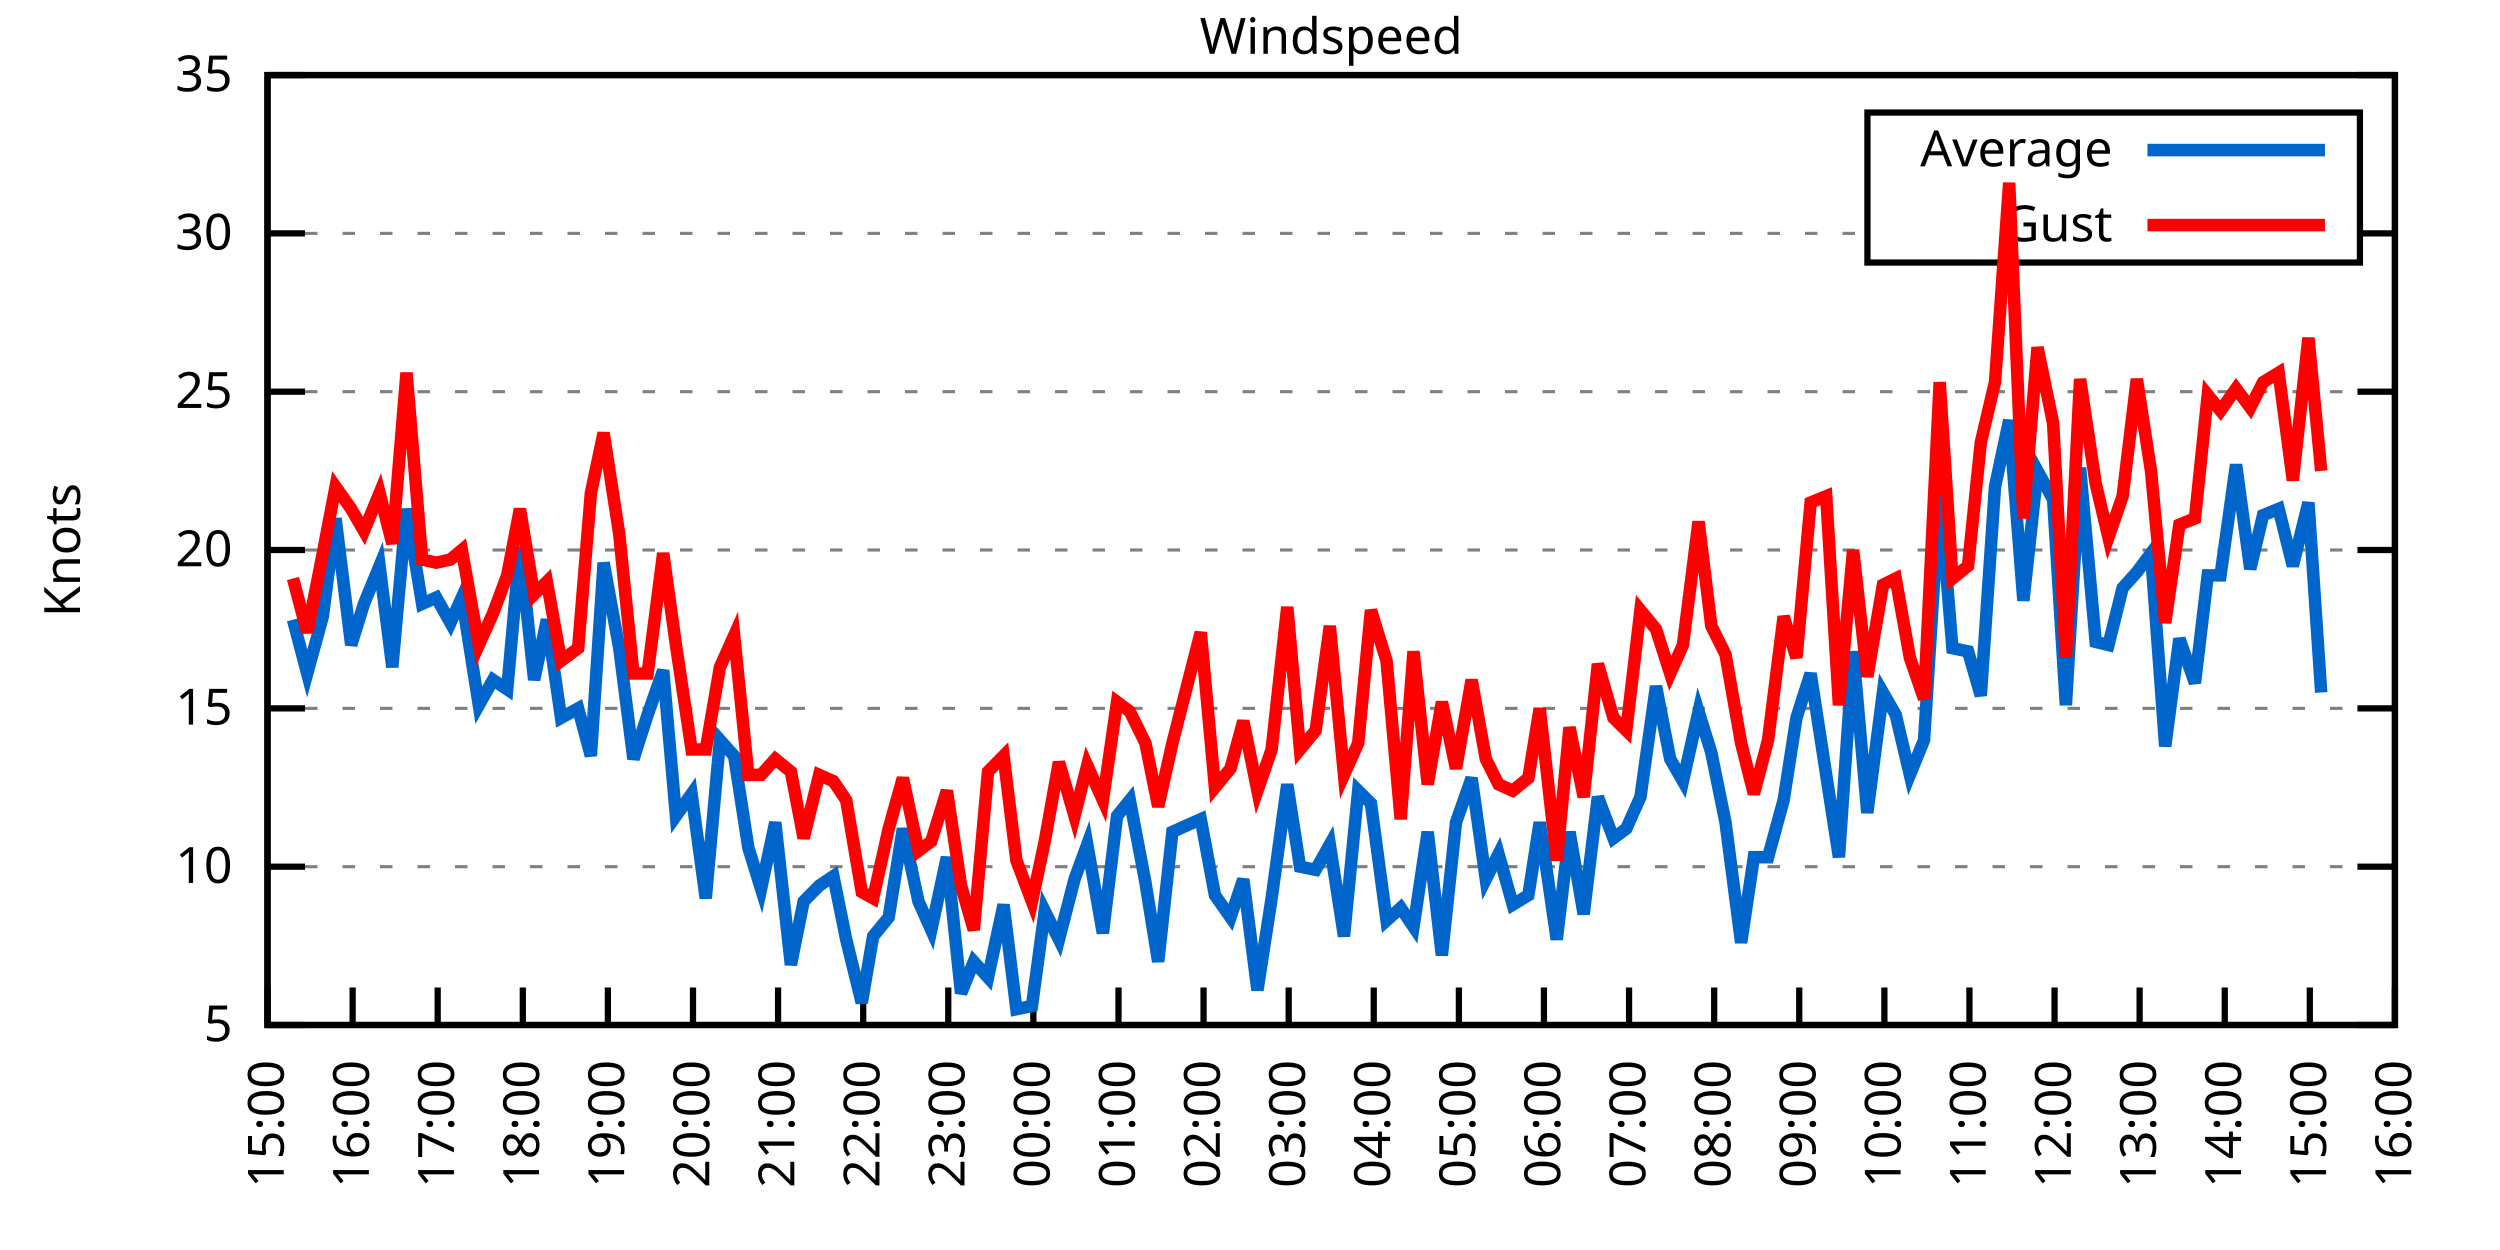
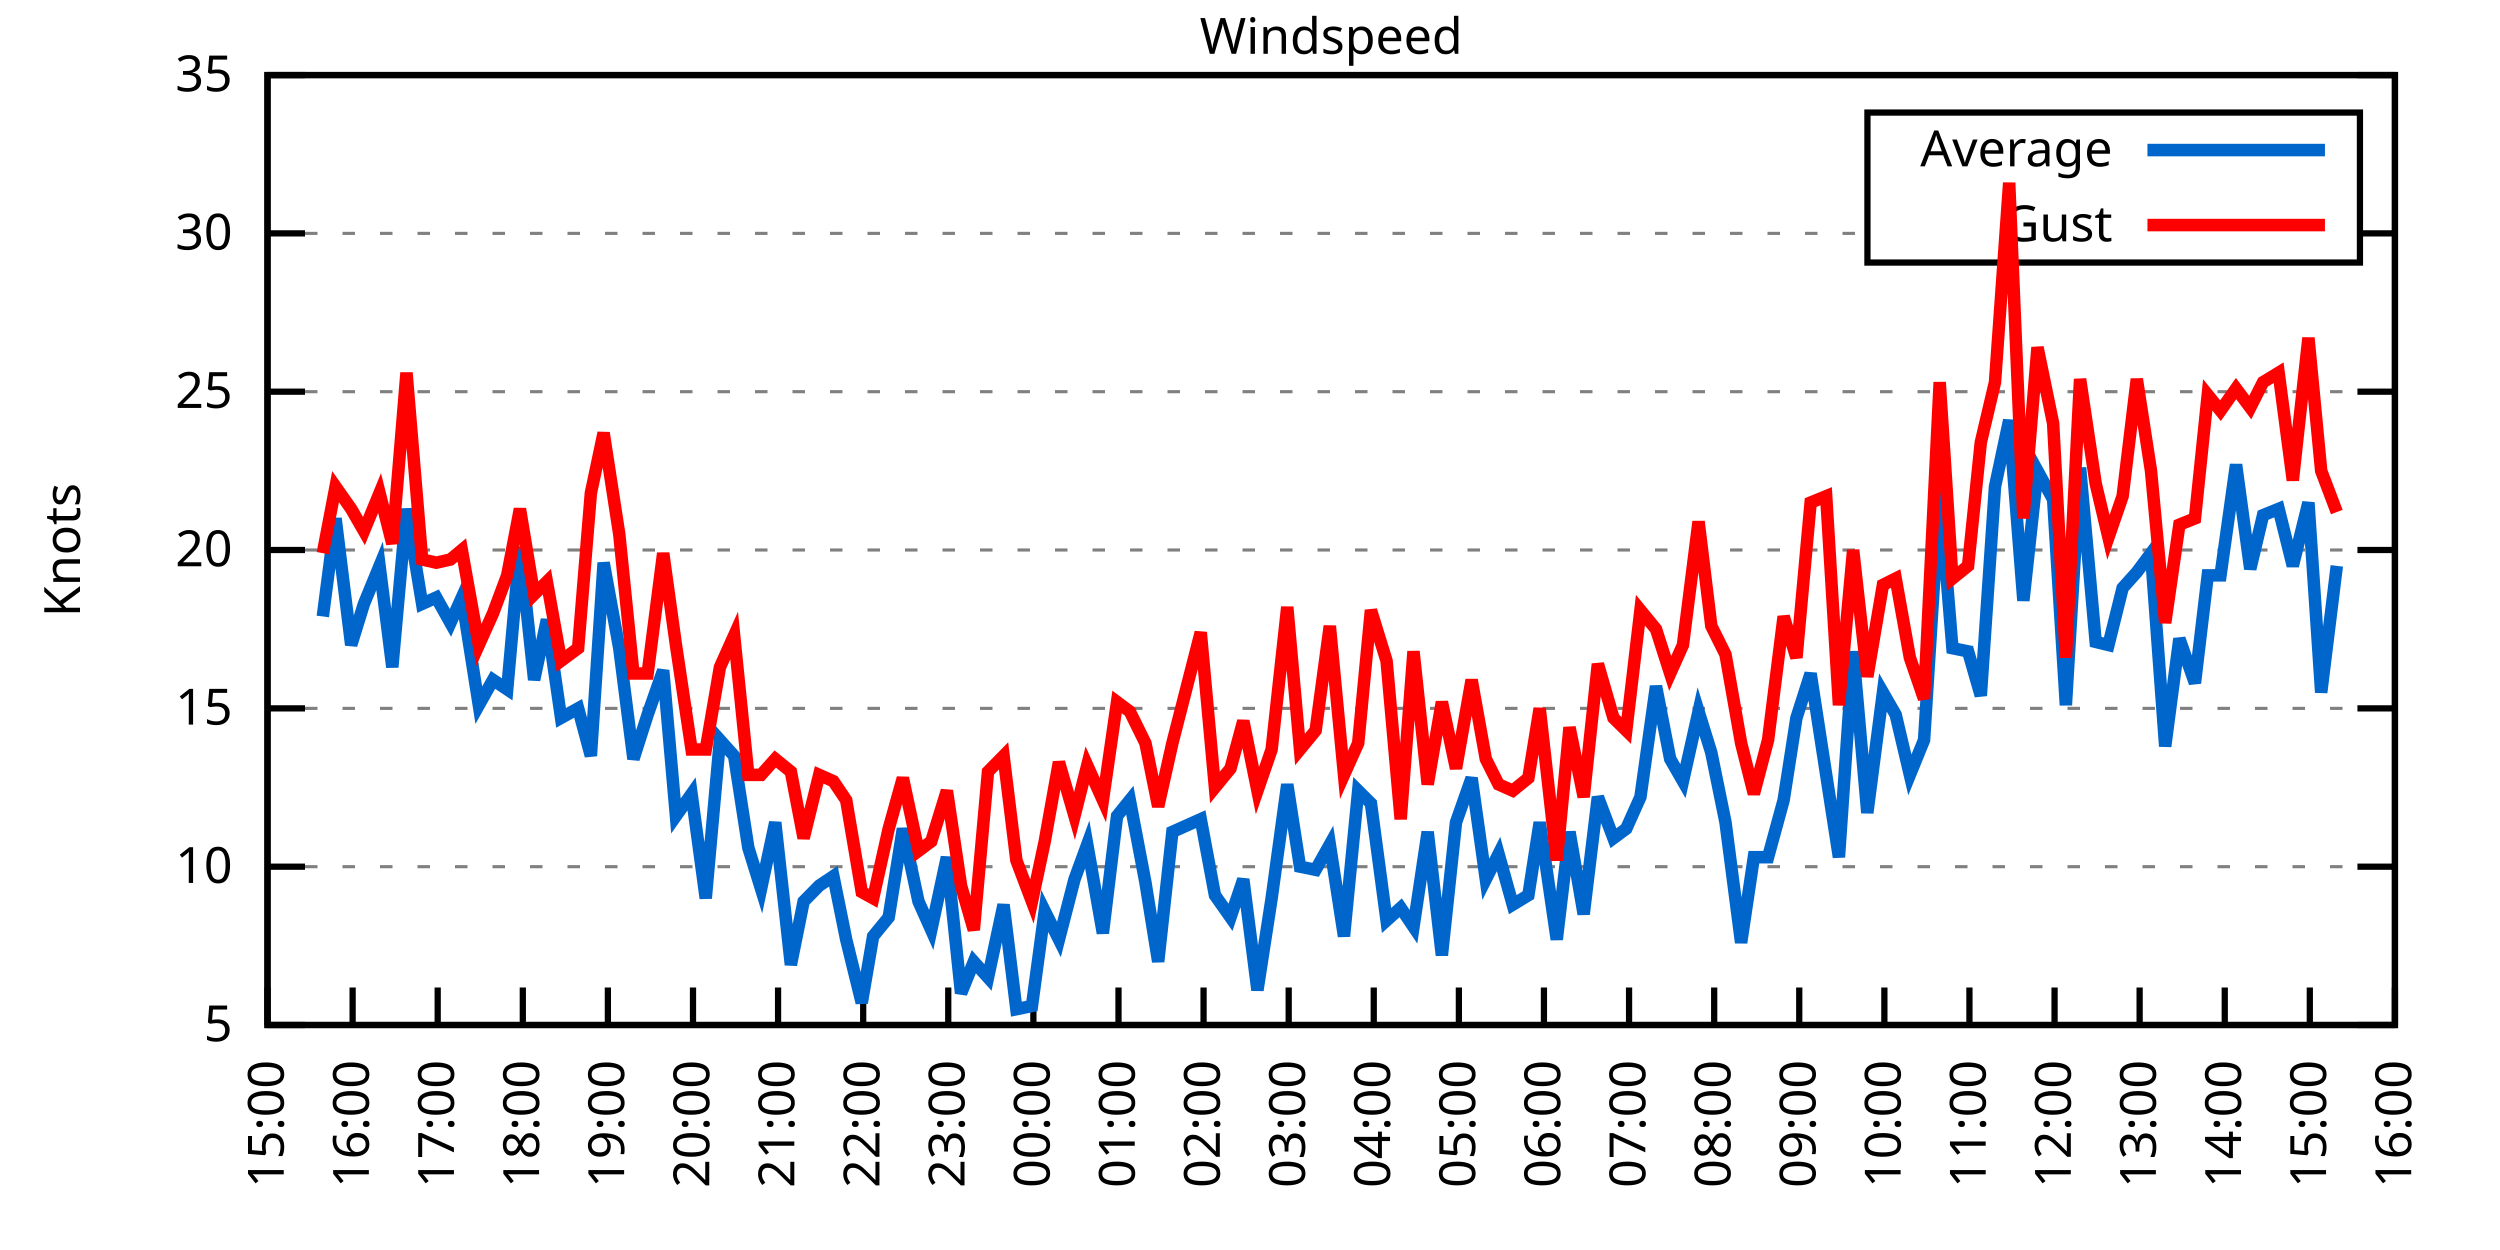
<svg xmlns="http://www.w3.org/2000/svg" xmlns:xlink="http://www.w3.org/1999/xlink" width="400" height="200" viewBox="0 0 400 200">
  <g id="gnuplot_canvas">
    <rect x="0" y="0" width="400" height="200" fill="none" />
    <defs>
      <circle id="gpDot" r="0.5" stroke-width="0.5" stroke="currentColor" />
      <path id="gpPt0" stroke-width="0.333" stroke="currentColor" d="M-1,0 h2 M0,-1 v2" />
      <path id="gpPt1" stroke-width="0.333" stroke="currentColor" d="M-1,-1 L1,1 M1,-1 L-1,1" />
      <path id="gpPt2" stroke-width="0.333" stroke="currentColor" d="M-1,0 L1,0 M0,-1 L0,1 M-1,-1 L1,1 M-1,1 L1,-1" />
      <rect id="gpPt3" stroke-width="0.333" stroke="currentColor" x="-1" y="-1" width="2" height="2" />
      <rect id="gpPt4" stroke-width="0.333" stroke="currentColor" fill="currentColor" x="-1" y="-1" width="2" height="2" />
      <circle id="gpPt5" stroke-width="0.333" stroke="currentColor" cx="0" cy="0" r="1" />
      <use xlink:href="#gpPt5" id="gpPt6" fill="currentColor" stroke="none" />
      <path id="gpPt7" stroke-width="0.333" stroke="currentColor" d="M0,-1.33 L-1.33,0.67 L1.33,0.67 z" />
      <use xlink:href="#gpPt7" id="gpPt8" fill="currentColor" stroke="none" />
      <use xlink:href="#gpPt7" id="gpPt9" stroke="currentColor" transform="rotate(180)" />
      <use xlink:href="#gpPt9" id="gpPt10" fill="currentColor" stroke="none" />
      <use xlink:href="#gpPt3" id="gpPt11" stroke="currentColor" transform="rotate(45)" />
      <use xlink:href="#gpPt11" id="gpPt12" fill="currentColor" stroke="none" />
      <path id="gpPt13" stroke-width="0.333" stroke="currentColor" d="M0,1.330 L1.265,0.411 L0.782,-1.067 L-0.782,-1.076 L-1.265,0.411 z" />
      <use xlink:href="#gpPt13" id="gpPt14" fill="currentColor" stroke="none" />
      <filter id="textbox" filterUnits="objectBoundingBox" x="0" y="0" height="1" width="1">
        <feFlood flood-color="white" flood-opacity="1" result="bgnd" />
        <feComposite in="SourceGraphic" in2="bgnd" operator="atop" />
      </filter>
      <filter id="greybox" filterUnits="objectBoundingBox" x="0" y="0" height="1" width="1">
        <feFlood flood-color="lightgrey" flood-opacity="1" result="grey" />
        <feComposite in="SourceGraphic" in2="grey" operator="atop" />
      </filter>
    </defs>
    <g fill="none" color="white" stroke="currentColor" stroke-width="1.00" stroke-linecap="butt" stroke-linejoin="miter">
</g>
    <g fill="none" color="black" stroke="currentColor" stroke-width="1.00" stroke-linecap="butt" stroke-linejoin="miter">
      <g stroke="none" shape-rendering="crispEdges">
        <polygon fill="rgb(255, 255, 255)" points="42.80,164.00 383.18,164.00 383.18,12.02 42.80,12.02 " />
      </g>
    </g>
    <g fill="none" color="black" stroke="currentColor" stroke-width="1.00" stroke-linecap="butt" stroke-linejoin="miter">
</g>
    <g fill="none" color="black" stroke="black" stroke-width="0.50" stroke-linecap="butt" stroke-linejoin="miter">
</g>
    <g fill="none" color="gray" stroke="currentColor" stroke-width="0.50" stroke-linecap="butt" stroke-linejoin="miter">
      <path stroke="gray" stroke-dasharray="2,4" class="gridline" d="M42.80,164.00 L383.19,164.00  " />
    </g>
    <g fill="none" color="gray" stroke="gray" stroke-width="1.00" stroke-linecap="butt" stroke-linejoin="miter">
</g>
    <g fill="none" color="black" stroke="currentColor" stroke-width="1.00" stroke-linecap="butt" stroke-linejoin="miter">
      <path stroke="black" d="M42.80,164.00 L48.80,164.00 M383.19,164.00 L377.19,164.00  " />
      <g transform="translate(37.20,166.60)" stroke="none" fill="black" font-family="Sans" font-size="8.00" text-anchor="end">
        <text>
          <tspan font-family="Sans"> 5</tspan>
        </text>
      </g>
    </g>
    <g fill="none" color="black" stroke="currentColor" stroke-width="1.00" stroke-linecap="butt" stroke-linejoin="miter">
</g>
    <g fill="none" color="black" stroke="black" stroke-width="0.50" stroke-linecap="butt" stroke-linejoin="miter">
</g>
    <g fill="none" color="gray" stroke="currentColor" stroke-width="0.50" stroke-linecap="butt" stroke-linejoin="miter">
      <path stroke="gray" stroke-dasharray="2,4" class="gridline" d="M42.80,138.67 L383.19,138.67  " />
    </g>
    <g fill="none" color="gray" stroke="gray" stroke-width="1.00" stroke-linecap="butt" stroke-linejoin="miter">
</g>
    <g fill="none" color="black" stroke="currentColor" stroke-width="1.00" stroke-linecap="butt" stroke-linejoin="miter">
      <path stroke="black" d="M42.80,138.67 L48.80,138.67 M383.19,138.67 L377.19,138.67  " />
      <g transform="translate(37.20,141.27)" stroke="none" fill="black" font-family="Sans" font-size="8.00" text-anchor="end">
        <text>
          <tspan font-family="Sans"> 10</tspan>
        </text>
      </g>
    </g>
    <g fill="none" color="black" stroke="currentColor" stroke-width="1.00" stroke-linecap="butt" stroke-linejoin="miter">
</g>
    <g fill="none" color="black" stroke="black" stroke-width="0.50" stroke-linecap="butt" stroke-linejoin="miter">
</g>
    <g fill="none" color="gray" stroke="currentColor" stroke-width="0.50" stroke-linecap="butt" stroke-linejoin="miter">
      <path stroke="gray" stroke-dasharray="2,4" class="gridline" d="M42.80,113.34 L383.19,113.34  " />
    </g>
    <g fill="none" color="gray" stroke="gray" stroke-width="1.00" stroke-linecap="butt" stroke-linejoin="miter">
</g>
    <g fill="none" color="black" stroke="currentColor" stroke-width="1.00" stroke-linecap="butt" stroke-linejoin="miter">
      <path stroke="black" d="M42.80,113.34 L48.80,113.34 M383.19,113.34 L377.19,113.34  " />
      <g transform="translate(37.20,115.94)" stroke="none" fill="black" font-family="Sans" font-size="8.00" text-anchor="end">
        <text>
          <tspan font-family="Sans"> 15</tspan>
        </text>
      </g>
    </g>
    <g fill="none" color="black" stroke="currentColor" stroke-width="1.00" stroke-linecap="butt" stroke-linejoin="miter">
</g>
    <g fill="none" color="black" stroke="black" stroke-width="0.50" stroke-linecap="butt" stroke-linejoin="miter">
</g>
    <g fill="none" color="gray" stroke="currentColor" stroke-width="0.50" stroke-linecap="butt" stroke-linejoin="miter">
      <path stroke="gray" stroke-dasharray="2,4" class="gridline" d="M42.80,88.00 L383.19,88.00  " />
    </g>
    <g fill="none" color="gray" stroke="gray" stroke-width="1.00" stroke-linecap="butt" stroke-linejoin="miter">
</g>
    <g fill="none" color="black" stroke="currentColor" stroke-width="1.00" stroke-linecap="butt" stroke-linejoin="miter">
      <path stroke="black" d="M42.80,88.00 L48.80,88.00 M383.19,88.00 L377.19,88.00  " />
      <g transform="translate(37.20,90.60)" stroke="none" fill="black" font-family="Sans" font-size="8.00" text-anchor="end">
        <text>
          <tspan font-family="Sans"> 20</tspan>
        </text>
      </g>
    </g>
    <g fill="none" color="black" stroke="currentColor" stroke-width="1.00" stroke-linecap="butt" stroke-linejoin="miter">
</g>
    <g fill="none" color="black" stroke="black" stroke-width="0.50" stroke-linecap="butt" stroke-linejoin="miter">
</g>
    <g fill="none" color="gray" stroke="currentColor" stroke-width="0.50" stroke-linecap="butt" stroke-linejoin="miter">
      <path stroke="gray" stroke-dasharray="2,4" class="gridline" d="M42.80,62.67 L383.19,62.67  " />
    </g>
    <g fill="none" color="gray" stroke="gray" stroke-width="1.00" stroke-linecap="butt" stroke-linejoin="miter">
</g>
    <g fill="none" color="black" stroke="currentColor" stroke-width="1.00" stroke-linecap="butt" stroke-linejoin="miter">
      <path stroke="black" d="M42.80,62.67 L48.80,62.67 M383.19,62.67 L377.19,62.67  " />
      <g transform="translate(37.20,65.27)" stroke="none" fill="black" font-family="Sans" font-size="8.00" text-anchor="end">
        <text>
          <tspan font-family="Sans"> 25</tspan>
        </text>
      </g>
    </g>
    <g fill="none" color="black" stroke="currentColor" stroke-width="1.00" stroke-linecap="butt" stroke-linejoin="miter">
</g>
    <g fill="none" color="black" stroke="black" stroke-width="0.50" stroke-linecap="butt" stroke-linejoin="miter">
</g>
    <g fill="none" color="gray" stroke="currentColor" stroke-width="0.50" stroke-linecap="butt" stroke-linejoin="miter">
      <path stroke="gray" stroke-dasharray="2,4" class="gridline" d="M42.80,37.34 L298.79,37.34 M377.59,37.34 L383.19,37.34  " />
    </g>
    <g fill="none" color="gray" stroke="gray" stroke-width="1.00" stroke-linecap="butt" stroke-linejoin="miter">
</g>
    <g fill="none" color="black" stroke="currentColor" stroke-width="1.00" stroke-linecap="butt" stroke-linejoin="miter">
      <path stroke="black" d="M42.80,37.34 L48.80,37.34 M383.19,37.34 L377.19,37.34  " />
      <g transform="translate(37.20,39.94)" stroke="none" fill="black" font-family="Sans" font-size="8.00" text-anchor="end">
        <text>
          <tspan font-family="Sans"> 30</tspan>
        </text>
      </g>
    </g>
    <g fill="none" color="black" stroke="currentColor" stroke-width="1.00" stroke-linecap="butt" stroke-linejoin="miter">
</g>
    <g fill="none" color="black" stroke="black" stroke-width="0.50" stroke-linecap="butt" stroke-linejoin="miter">
</g>
    <g fill="none" color="gray" stroke="currentColor" stroke-width="0.50" stroke-linecap="butt" stroke-linejoin="miter">
      <path stroke="gray" stroke-dasharray="2,4" class="gridline" d="M42.80,12.01 L383.19,12.01  " />
    </g>
    <g fill="none" color="gray" stroke="gray" stroke-width="1.00" stroke-linecap="butt" stroke-linejoin="miter">
</g>
    <g fill="none" color="black" stroke="currentColor" stroke-width="1.00" stroke-linecap="butt" stroke-linejoin="miter">
      <path stroke="black" d="M42.80,12.01 L48.80,12.01 M383.19,12.01 L377.19,12.01  " />
      <g transform="translate(37.20,14.61)" stroke="none" fill="black" font-family="Sans" font-size="8.00" text-anchor="end">
        <text>
          <tspan font-family="Sans"> 35</tspan>
        </text>
      </g>
    </g>
    <g fill="none" color="black" stroke="currentColor" stroke-width="1.00" stroke-linecap="butt" stroke-linejoin="miter">
      <path stroke="black" d="M42.80,164.00 L42.80,158.00  " />
      <g transform="translate(45.40,169.60) rotate(270.00)" stroke="none" fill="black" font-family="Sans" font-size="8.00" text-anchor="end">
        <text>
          <tspan font-family="Sans">15:00</tspan>
        </text>
      </g>
    </g>
    <g fill="none" color="black" stroke="currentColor" stroke-width="1.00" stroke-linecap="butt" stroke-linejoin="miter">
      <path stroke="black" d="M56.42,164.00 L56.42,158.00  " />
      <g transform="translate(59.02,169.60) rotate(270.00)" stroke="none" fill="black" font-family="Sans" font-size="8.00" text-anchor="end">
        <text>
          <tspan font-family="Sans">16:00</tspan>
        </text>
      </g>
    </g>
    <g fill="none" color="black" stroke="currentColor" stroke-width="1.00" stroke-linecap="butt" stroke-linejoin="miter">
      <path stroke="black" d="M70.03,164.00 L70.03,158.00  " />
      <g transform="translate(72.63,169.60) rotate(270.00)" stroke="none" fill="black" font-family="Sans" font-size="8.00" text-anchor="end">
        <text>
          <tspan font-family="Sans">17:00</tspan>
        </text>
      </g>
    </g>
    <g fill="none" color="black" stroke="currentColor" stroke-width="1.00" stroke-linecap="butt" stroke-linejoin="miter">
      <path stroke="black" d="M83.65,164.00 L83.65,158.00  " />
      <g transform="translate(86.25,169.60) rotate(270.00)" stroke="none" fill="black" font-family="Sans" font-size="8.00" text-anchor="end">
        <text>
          <tspan font-family="Sans">18:00</tspan>
        </text>
      </g>
    </g>
    <g fill="none" color="black" stroke="currentColor" stroke-width="1.00" stroke-linecap="butt" stroke-linejoin="miter">
      <path stroke="black" d="M97.26,164.00 L97.26,158.00  " />
      <g transform="translate(99.86,169.60) rotate(270.00)" stroke="none" fill="black" font-family="Sans" font-size="8.00" text-anchor="end">
        <text>
          <tspan font-family="Sans">19:00</tspan>
        </text>
      </g>
    </g>
    <g fill="none" color="black" stroke="currentColor" stroke-width="1.00" stroke-linecap="butt" stroke-linejoin="miter">
      <path stroke="black" d="M110.88,164.00 L110.88,158.00  " />
      <g transform="translate(113.48,169.60) rotate(270.00)" stroke="none" fill="black" font-family="Sans" font-size="8.00" text-anchor="end">
        <text>
          <tspan font-family="Sans">20:00</tspan>
        </text>
      </g>
    </g>
    <g fill="none" color="black" stroke="currentColor" stroke-width="1.00" stroke-linecap="butt" stroke-linejoin="miter">
      <path stroke="black" d="M124.49,164.00 L124.49,158.00  " />
      <g transform="translate(127.09,169.60) rotate(270.00)" stroke="none" fill="black" font-family="Sans" font-size="8.00" text-anchor="end">
        <text>
          <tspan font-family="Sans">21:00</tspan>
        </text>
      </g>
    </g>
    <g fill="none" color="black" stroke="currentColor" stroke-width="1.00" stroke-linecap="butt" stroke-linejoin="miter">
      <path stroke="black" d="M138.11,164.00 L138.11,158.00  " />
      <g transform="translate(140.71,169.60) rotate(270.00)" stroke="none" fill="black" font-family="Sans" font-size="8.00" text-anchor="end">
        <text>
          <tspan font-family="Sans">22:00</tspan>
        </text>
      </g>
    </g>
    <g fill="none" color="black" stroke="currentColor" stroke-width="1.00" stroke-linecap="butt" stroke-linejoin="miter">
      <path stroke="black" d="M151.72,164.00 L151.72,158.00  " />
      <g transform="translate(154.32,169.60) rotate(270.00)" stroke="none" fill="black" font-family="Sans" font-size="8.00" text-anchor="end">
        <text>
          <tspan font-family="Sans">23:00</tspan>
        </text>
      </g>
    </g>
    <g fill="none" color="black" stroke="currentColor" stroke-width="1.00" stroke-linecap="butt" stroke-linejoin="miter">
      <path stroke="black" d="M165.34,164.00 L165.34,158.00  " />
      <g transform="translate(167.94,169.60) rotate(270.00)" stroke="none" fill="black" font-family="Sans" font-size="8.00" text-anchor="end">
        <text>
          <tspan font-family="Sans">00:00</tspan>
        </text>
      </g>
    </g>
    <g fill="none" color="black" stroke="currentColor" stroke-width="1.00" stroke-linecap="butt" stroke-linejoin="miter">
      <path stroke="black" d="M178.96,164.00 L178.96,158.00  " />
      <g transform="translate(181.56,169.60) rotate(270.00)" stroke="none" fill="black" font-family="Sans" font-size="8.00" text-anchor="end">
        <text>
          <tspan font-family="Sans">01:00</tspan>
        </text>
      </g>
    </g>
    <g fill="none" color="black" stroke="currentColor" stroke-width="1.00" stroke-linecap="butt" stroke-linejoin="miter">
      <path stroke="black" d="M192.57,164.00 L192.57,158.00  " />
      <g transform="translate(195.17,169.60) rotate(270.00)" stroke="none" fill="black" font-family="Sans" font-size="8.00" text-anchor="end">
        <text>
          <tspan font-family="Sans">02:00</tspan>
        </text>
      </g>
    </g>
    <g fill="none" color="black" stroke="currentColor" stroke-width="1.00" stroke-linecap="butt" stroke-linejoin="miter">
      <path stroke="black" d="M206.19,164.00 L206.19,158.00  " />
      <g transform="translate(208.79,169.60) rotate(270.00)" stroke="none" fill="black" font-family="Sans" font-size="8.00" text-anchor="end">
        <text>
          <tspan font-family="Sans">03:00</tspan>
        </text>
      </g>
    </g>
    <g fill="none" color="black" stroke="currentColor" stroke-width="1.00" stroke-linecap="butt" stroke-linejoin="miter">
      <path stroke="black" d="M219.80,164.00 L219.80,158.00  " />
      <g transform="translate(222.40,169.60) rotate(270.00)" stroke="none" fill="black" font-family="Sans" font-size="8.00" text-anchor="end">
        <text>
          <tspan font-family="Sans">04:00</tspan>
        </text>
      </g>
    </g>
    <g fill="none" color="black" stroke="currentColor" stroke-width="1.00" stroke-linecap="butt" stroke-linejoin="miter">
      <path stroke="black" d="M233.42,164.00 L233.42,158.00  " />
      <g transform="translate(236.02,169.60) rotate(270.00)" stroke="none" fill="black" font-family="Sans" font-size="8.00" text-anchor="end">
        <text>
          <tspan font-family="Sans">05:00</tspan>
        </text>
      </g>
    </g>
    <g fill="none" color="black" stroke="currentColor" stroke-width="1.00" stroke-linecap="butt" stroke-linejoin="miter">
      <path stroke="black" d="M247.03,164.00 L247.03,158.00  " />
      <g transform="translate(249.63,169.60) rotate(270.00)" stroke="none" fill="black" font-family="Sans" font-size="8.00" text-anchor="end">
        <text>
          <tspan font-family="Sans">06:00</tspan>
        </text>
      </g>
    </g>
    <g fill="none" color="black" stroke="currentColor" stroke-width="1.00" stroke-linecap="butt" stroke-linejoin="miter">
      <path stroke="black" d="M260.65,164.00 L260.65,158.00  " />
      <g transform="translate(263.25,169.60) rotate(270.00)" stroke="none" fill="black" font-family="Sans" font-size="8.00" text-anchor="end">
        <text>
          <tspan font-family="Sans">07:00</tspan>
        </text>
      </g>
    </g>
    <g fill="none" color="black" stroke="currentColor" stroke-width="1.00" stroke-linecap="butt" stroke-linejoin="miter">
      <path stroke="black" d="M274.27,164.00 L274.27,158.00  " />
      <g transform="translate(276.87,169.60) rotate(270.00)" stroke="none" fill="black" font-family="Sans" font-size="8.00" text-anchor="end">
        <text>
          <tspan font-family="Sans">08:00</tspan>
        </text>
      </g>
    </g>
    <g fill="none" color="black" stroke="currentColor" stroke-width="1.00" stroke-linecap="butt" stroke-linejoin="miter">
      <path stroke="black" d="M287.88,164.00 L287.88,158.00  " />
      <g transform="translate(290.48,169.60) rotate(270.00)" stroke="none" fill="black" font-family="Sans" font-size="8.00" text-anchor="end">
        <text>
          <tspan font-family="Sans">09:00</tspan>
        </text>
      </g>
    </g>
    <g fill="none" color="black" stroke="currentColor" stroke-width="1.00" stroke-linecap="butt" stroke-linejoin="miter">
      <path stroke="black" d="M301.50,164.00 L301.50,158.00  " />
      <g transform="translate(304.10,169.60) rotate(270.00)" stroke="none" fill="black" font-family="Sans" font-size="8.00" text-anchor="end">
        <text>
          <tspan font-family="Sans">10:00</tspan>
        </text>
      </g>
    </g>
    <g fill="none" color="black" stroke="currentColor" stroke-width="1.00" stroke-linecap="butt" stroke-linejoin="miter">
      <path stroke="black" d="M315.11,164.00 L315.11,158.00  " />
      <g transform="translate(317.71,169.60) rotate(270.00)" stroke="none" fill="black" font-family="Sans" font-size="8.00" text-anchor="end">
        <text>
          <tspan font-family="Sans">11:00</tspan>
        </text>
      </g>
    </g>
    <g fill="none" color="black" stroke="currentColor" stroke-width="1.00" stroke-linecap="butt" stroke-linejoin="miter">
      <path stroke="black" d="M328.73,164.00 L328.73,158.00  " />
      <g transform="translate(331.33,169.60) rotate(270.00)" stroke="none" fill="black" font-family="Sans" font-size="8.00" text-anchor="end">
        <text>
          <tspan font-family="Sans">12:00</tspan>
        </text>
      </g>
    </g>
    <g fill="none" color="black" stroke="currentColor" stroke-width="1.00" stroke-linecap="butt" stroke-linejoin="miter">
      <path stroke="black" d="M342.34,164.00 L342.34,158.00  " />
      <g transform="translate(344.94,169.60) rotate(270.00)" stroke="none" fill="black" font-family="Sans" font-size="8.00" text-anchor="end">
        <text>
          <tspan font-family="Sans">13:00</tspan>
        </text>
      </g>
    </g>
    <g fill="none" color="black" stroke="currentColor" stroke-width="1.00" stroke-linecap="butt" stroke-linejoin="miter">
      <path stroke="black" d="M355.96,164.00 L355.96,158.00  " />
      <g transform="translate(358.56,169.60) rotate(270.00)" stroke="none" fill="black" font-family="Sans" font-size="8.00" text-anchor="end">
        <text>
          <tspan font-family="Sans">14:00</tspan>
        </text>
      </g>
    </g>
    <g fill="none" color="black" stroke="currentColor" stroke-width="1.00" stroke-linecap="butt" stroke-linejoin="miter">
      <path stroke="black" d="M369.57,164.00 L369.57,158.00  " />
      <g transform="translate(372.17,169.60) rotate(270.00)" stroke="none" fill="black" font-family="Sans" font-size="8.00" text-anchor="end">
        <text>
          <tspan font-family="Sans">15:00</tspan>
        </text>
      </g>
    </g>
    <g fill="none" color="black" stroke="currentColor" stroke-width="1.00" stroke-linecap="butt" stroke-linejoin="miter">
      <path stroke="black" d="M383.19,164.00 L383.19,158.00  " />
      <g transform="translate(385.79,169.60) rotate(270.00)" stroke="none" fill="black" font-family="Sans" font-size="8.00" text-anchor="end">
        <text>
          <tspan font-family="Sans">16:00</tspan>
        </text>
      </g>
    </g>
    <g fill="none" color="black" stroke="currentColor" stroke-width="1.00" stroke-linecap="butt" stroke-linejoin="miter">
</g>
    <g fill="none" color="black" stroke="currentColor" stroke-width="1.00" stroke-linecap="butt" stroke-linejoin="miter">
      <path stroke="black" d="M42.80,12.01 L42.80,164.00 L383.19,164.00 L383.19,12.01 L42.80,12.01 Z  " />
    </g>
    <g fill="none" color="black" stroke="currentColor" stroke-width="1.00" stroke-linecap="butt" stroke-linejoin="miter">
</g>
    <g fill="none" color="black" stroke="currentColor" stroke-width="1.00" stroke-linecap="butt" stroke-linejoin="miter">
      <path stroke="black" d="M298.79,42.01 L298.79,18.01 L377.59,18.01 L377.59,42.01 L298.79,42.01 Z  " />
    </g>
    <g id="Windspeed_plot_1">
      <g fill="none" color="white" stroke="black" stroke-width="2.00" stroke-linecap="butt" stroke-linejoin="miter">
</g>
      <g fill="none" color="black" stroke="currentColor" stroke-width="2.00" stroke-linecap="butt" stroke-linejoin="miter">
        <g transform="translate(337.99,26.61)" stroke="none" fill="black" font-family="Sans" font-size="8.00" text-anchor="end">
          <text>
            <tspan font-family="Sans">Average</tspan>
          </text>
        </g>
      </g>
      <g fill="none" color="black" stroke="currentColor" stroke-width="2.00" stroke-linecap="butt" stroke-linejoin="miter">
-         <path stroke="rgb(  0, 102, 204)" d="M343.59,24.01 L371.99,24.01 M46.88,99.15 L49.15,107.76 L51.65,98.64 L53.69,82.94 L56.19,103.20 L58.23,96.62   L60.73,90.54 L62.77,106.75 L65.04,81.42 L67.54,96.62 L69.80,95.60 L72.07,99.66 L73.89,95.60 L76.61,112.83   L78.88,108.78 L81.15,110.30 L83.19,87.50 L85.46,108.78 L87.50,99.15 L89.77,114.86 L92.50,113.34 L94.54,120.94   L96.58,90.03 L99.08,103.71 L101.35,121.44 L103.62,114.35 L106.11,107.26 L108.15,130.56 L110.65,127.02 L112.92,143.73   L115.19,118.40 L117.46,120.94 L119.73,135.63 L121.77,142.21 L124.04,131.58 L126.54,154.37 L128.58,144.24 L131.07,141.71   L133.34,140.19 L135.39,150.32 L137.88,160.45 L139.70,149.81 L142.19,146.77 L144.46,132.59 L146.96,144.24 L149.00,148.80   L151.50,137.15 L153.77,158.93 L155.81,153.87 L158.08,156.40 L160.57,144.75 L162.62,161.47 L165.11,160.96 L167.16,145.76   L169.43,150.32 L171.92,140.69 L173.96,135.12 L176.46,149.31 L178.73,130.56 L180.77,128.03 L183.27,141.20 L185.31,153.87   L187.58,133.10 L192.12,131.07 L194.39,143.23 L196.88,146.77 L198.93,140.69 L201.19,158.43 L203.46,143.73 L205.96,125.50   L208.00,138.67 L210.50,139.17 L212.77,135.12 L215.04,149.81 L217.31,126.51 L219.35,128.54 L221.85,147.28 L224.11,145.25   L226.16,148.29 L228.43,133.10 L230.70,152.85 L232.96,131.58 L235.46,124.48 L237.73,140.69 L239.77,136.64 L242.04,144.75   L244.54,143.23 L246.35,131.58 L249.08,150.32 L251.12,133.10 L253.39,146.27 L255.66,127.52 L258.15,134.11 L260.20,132.59   L262.47,127.52 L264.96,109.79 L267.23,121.44 L269.27,124.99 L271.77,113.84 L273.81,120.43 L276.08,131.58 L278.58,150.83   L280.62,137.15 L282.89,137.15 L285.38,128.03 L287.43,114.86 L289.70,107.76 L292.19,123.98 L294.23,137.15 L296.50,104.22   L298.77,130.06 L301.27,110.80 L303.31,114.35 L305.58,123.98 L307.85,118.40 L310.35,78.89 L312.39,103.71 L314.89,104.22   L316.93,111.31 L319.20,77.87 L321.47,67.23 L323.74,96.11 L326.00,75.34 L328.50,79.90 L330.54,112.83 L332.81,74.83   L335.31,102.70 L337.35,103.20 L339.62,94.08 L341.89,91.55 L344.16,88.51 L346.43,119.42 L348.70,102.19 L351.19,109.28   L353.24,92.06 L355.28,92.06 L357.77,74.33 L360.04,91.04 L362.09,82.43 L364.58,81.42 L366.85,90.54 L369.35,80.41   L371.39,110.80  " />
+         <path stroke="rgb(  0, 102, 204)" d="M343.59,24.01 L371.99,24.01 M51.65,98.64 L53.69,82.94 L56.19,103.20 L58.23,96.62 L60.73,90.54 L62.77,106.75   L65.04,81.42 L67.54,96.62 L69.80,95.60 L72.07,99.66 L73.89,95.60 L76.61,112.83 L78.88,108.78 L81.15,110.30   L83.19,87.50 L85.46,108.78 L87.50,99.15 L89.77,114.86 L92.50,113.34 L94.54,120.94 L96.58,90.03 L99.08,103.71   L101.35,121.44 L103.62,114.35 L106.11,107.26 L108.15,130.56 L110.65,127.02 L112.92,143.73 L115.19,118.40 L117.46,120.94   L119.73,135.63 L121.77,142.21 L124.04,131.58 L126.54,154.37 L128.58,144.24 L131.07,141.71 L133.34,140.19 L135.39,150.32   L137.88,160.45 L139.70,149.81 L142.19,146.77 L144.46,132.59 L146.96,144.24 L149.00,148.80 L151.50,137.15 L153.77,158.93   L155.81,153.87 L158.08,156.40 L160.57,144.75 L162.62,161.47 L165.11,160.96 L167.16,145.76 L169.43,150.32 L171.92,140.69   L173.96,135.12 L176.46,149.31 L178.73,130.56 L180.77,128.03 L183.27,141.20 L185.31,153.87 L187.58,133.10 L192.12,131.07   L194.39,143.23 L196.88,146.77 L198.93,140.69 L201.19,158.43 L203.46,143.73 L205.96,125.50 L208.00,138.67 L210.50,139.17   L212.77,135.12 L215.04,149.81 L217.31,126.51 L219.35,128.54 L221.85,147.28 L224.11,145.25 L226.16,148.29 L228.43,133.10   L230.70,152.85 L232.96,131.58 L235.46,124.48 L237.73,140.69 L239.77,136.64 L242.04,144.75 L244.54,143.23 L246.35,131.58   L249.08,150.32 L251.12,133.10 L253.39,146.27 L255.66,127.52 L258.15,134.11 L260.20,132.59 L262.47,127.52 L264.96,109.79   L267.23,121.44 L269.27,124.99 L271.77,113.84 L273.81,120.43 L276.08,131.58 L278.58,150.83 L280.62,137.15 L282.89,137.15   L285.38,128.03 L287.43,114.86 L289.70,107.76 L292.19,123.98 L294.23,137.15 L296.50,104.22 L298.77,130.06 L301.27,110.80   L303.31,114.35 L305.58,123.98 L307.85,118.40 L310.35,78.89 L312.39,103.71 L314.89,104.22 L316.93,111.31 L319.20,77.87   L321.47,67.23 L323.74,96.11 L326.00,75.34 L328.50,79.90 L330.54,112.83 L332.81,74.83 L335.31,102.70 L337.35,103.20   L339.62,94.08 L341.89,91.55 L344.16,88.51 L346.43,119.42 L348.70,102.19 L351.19,109.28 L353.24,92.06 L355.28,92.06   L357.77,74.33 L360.04,91.04 L362.09,82.43 L364.58,81.42 L366.85,90.54 L369.35,80.41 L371.39,110.80 L373.89,90.54    " />
      </g>
    </g>
    <g id="Windspeed_plot_2">
      <g fill="none" color="black" stroke="currentColor" stroke-width="2.00" stroke-linecap="butt" stroke-linejoin="miter">
        <g transform="translate(337.99,38.61)" stroke="none" fill="black" font-family="Sans" font-size="8.00" text-anchor="end">
          <text>
            <tspan font-family="Sans">Gust</tspan>
          </text>
        </g>
      </g>
      <g fill="none" color="black" stroke="currentColor" stroke-width="2.00" stroke-linecap="butt" stroke-linejoin="miter">
-         <path stroke="rgb(255,   0,   0)" d="M343.59,36.01 L371.99,36.01 M46.88,92.56 L49.15,101.18 L51.65,88.51 L53.69,77.87 L56.19,81.42 L58.23,84.97   L60.73,78.89 L62.77,86.99 L65.04,59.63 L67.54,89.52 L69.80,90.03 L72.07,89.52 L73.89,88.00 L76.61,103.20   L78.88,98.14 L81.15,92.06 L83.19,81.42 L85.46,95.10 L87.50,93.07 L89.77,105.74 L92.50,103.71 L94.54,78.89   L96.58,69.26 L99.08,85.47 L101.35,107.76 L103.62,107.76 L106.11,88.51 L108.15,103.20 L110.65,119.92 L112.92,119.92   L115.19,106.75 L117.46,101.68 L119.73,123.98 L121.77,123.98 L124.04,121.44 L126.54,123.47 L128.58,134.11 L131.07,123.98   L133.34,124.99 L135.39,128.03 L137.88,142.72 L139.70,143.73 L142.19,132.59 L144.46,124.48 L146.96,136.14 L149.00,134.62   L151.50,126.51 L153.77,141.71 L155.81,148.80 L158.08,123.47 L160.57,120.94 L162.62,137.66 L165.11,144.24 L167.16,134.62   L169.43,121.95 L171.92,130.56 L173.96,122.46 L176.46,128.03 L178.73,112.32 L180.77,113.84 L183.27,118.91 L185.31,129.04   L187.58,118.91 L192.12,101.18 L194.39,126.00 L196.88,122.96 L198.93,115.36 L201.19,126.51 L203.46,119.92 L205.96,97.12   L208.00,119.92 L210.50,116.88 L212.77,100.16 L215.04,123.98 L217.31,118.91 L219.35,97.63 L221.85,105.74 L224.11,131.07   L226.16,104.22 L228.43,125.50 L230.70,112.32 L232.96,122.96 L235.46,108.78 L237.73,121.44 L239.77,125.50 L242.04,126.51   L244.54,124.48 L246.35,113.34 L249.08,137.66 L251.12,116.38 L253.39,127.52 L255.66,106.24 L258.15,114.86 L260.20,116.88   L262.47,97.63 L264.96,100.67 L267.23,107.76 L269.27,103.20 L271.77,83.45 L273.81,100.16 L276.08,104.72 L278.58,118.91   L280.62,127.02 L282.89,118.40 L285.38,98.64 L287.43,105.23 L289.70,80.41 L292.19,79.39 L294.23,112.83 L296.50,88.00   L298.77,108.27 L301.27,93.58 L303.31,92.56 L305.58,105.23 L307.85,111.82 L310.35,61.15 L312.39,92.56 L314.89,90.54   L316.93,70.78 L319.20,61.15 L321.47,29.24 L323.74,82.94 L326.00,55.58 L328.50,67.74 L330.54,105.23 L332.81,60.65   L335.31,77.37 L337.35,85.98 L339.62,79.39 L341.89,60.65 L344.16,75.34 L346.43,99.66 L348.70,83.95 L351.19,82.94   L353.24,63.18 L355.28,65.71 L357.77,62.17 L360.04,65.21 L362.09,61.15 L364.58,59.63 L366.85,76.86 L369.35,54.06   L371.39,75.34  " />
+         <path stroke="rgb(255,   0,   0)" d="M343.59,36.01 L371.99,36.01 M51.65,88.51 L53.69,77.87 L56.19,81.42 L58.23,84.97 L60.73,78.89 L62.77,86.99   L65.04,59.63 L67.54,89.52 L69.80,90.03 L72.07,89.52 L73.89,88.00 L76.61,103.20 L78.88,98.14 L81.15,92.06   L83.19,81.42 L85.46,95.10 L87.50,93.07 L89.77,105.74 L92.50,103.71 L94.54,78.89 L96.58,69.26 L99.08,85.47   L101.35,107.76 L103.62,107.76 L106.11,88.51 L108.15,103.20 L110.65,119.92 L112.92,119.92 L115.19,106.75 L117.46,101.68   L119.73,123.98 L121.77,123.98 L124.04,121.44 L126.54,123.47 L128.58,134.11 L131.07,123.98 L133.34,124.99 L135.39,128.03   L137.88,142.72 L139.70,143.73 L142.19,132.59 L144.46,124.48 L146.96,136.14 L149.00,134.62 L151.50,126.51 L153.77,141.71   L155.81,148.80 L158.08,123.47 L160.57,120.94 L162.62,137.66 L165.11,144.24 L167.16,134.62 L169.43,121.95 L171.92,130.56   L173.96,122.46 L176.46,128.03 L178.73,112.32 L180.77,113.84 L183.27,118.91 L185.31,129.04 L187.58,118.91 L192.12,101.18   L194.39,126.00 L196.88,122.96 L198.93,115.36 L201.19,126.51 L203.46,119.92 L205.96,97.12 L208.00,119.92 L210.50,116.88   L212.77,100.16 L215.04,123.98 L217.31,118.91 L219.35,97.63 L221.85,105.74 L224.11,131.07 L226.16,104.22 L228.43,125.50   L230.70,112.32 L232.96,122.96 L235.46,108.78 L237.73,121.44 L239.77,125.50 L242.04,126.51 L244.54,124.48 L246.35,113.34   L249.08,137.66 L251.12,116.38 L253.39,127.52 L255.66,106.24 L258.15,114.86 L260.20,116.88 L262.47,97.63 L264.96,100.67   L267.23,107.76 L269.27,103.20 L271.77,83.45 L273.81,100.16 L276.08,104.72 L278.58,118.91 L280.62,127.02 L282.89,118.40   L285.38,98.64 L287.43,105.23 L289.70,80.41 L292.19,79.39 L294.23,112.83 L296.50,88.00 L298.77,108.27 L301.27,93.58   L303.31,92.56 L305.58,105.23 L307.85,111.82 L310.35,61.15 L312.39,92.56 L314.89,90.54 L316.93,70.78 L319.20,61.15   L321.47,29.24 L323.74,82.94 L326.00,55.58 L328.50,67.74 L330.54,105.23 L332.81,60.65 L335.31,77.37 L337.35,85.98   L339.62,79.39 L341.89,60.65 L344.16,75.34 L346.43,99.66 L348.70,83.95 L351.19,82.94 L353.24,63.18 L355.28,65.71   L357.77,62.17 L360.04,65.21 L362.09,61.15 L364.58,59.63 L366.85,76.86 L369.35,54.06 L371.39,75.34 L373.89,81.93    " />
      </g>
    </g>
    <g fill="none" color="black" stroke="currentColor" stroke-width="2.00" stroke-linecap="butt" stroke-linejoin="miter">
</g>
    <g fill="none" color="black" stroke="black" stroke-width="1.00" stroke-linecap="butt" stroke-linejoin="miter">
</g>
    <g fill="none" color="black" stroke="currentColor" stroke-width="1.00" stroke-linecap="butt" stroke-linejoin="miter">
      <path stroke="black" d="M42.80,12.01 L42.80,164.00 L383.19,164.00 L383.19,12.01 L42.80,12.01 Z  " />
      <g transform="translate(12.80,88.01) rotate(270.00)" stroke="none" fill="black" font-family="Sans" font-size="8.00" text-anchor="middle">
        <text>
          <tspan font-family="Sans">Knots</tspan>
        </text>
      </g>
    </g>
    <g fill="none" color="black" stroke="currentColor" stroke-width="1.00" stroke-linecap="butt" stroke-linejoin="miter">
</g>
    <g fill="none" color="black" stroke="currentColor" stroke-width="1.00" stroke-linecap="butt" stroke-linejoin="miter">
      <g transform="translate(212.99,8.61)" stroke="none" fill="black" font-family="Sans" font-size="8.00" text-anchor="middle">
        <text>
          <tspan font-family="Sans">Windspeed</tspan>
        </text>
      </g>
    </g>
    <g fill="none" color="black" stroke="currentColor" stroke-width="1.00" stroke-linecap="butt" stroke-linejoin="miter">
</g>
  </g>
</svg>
